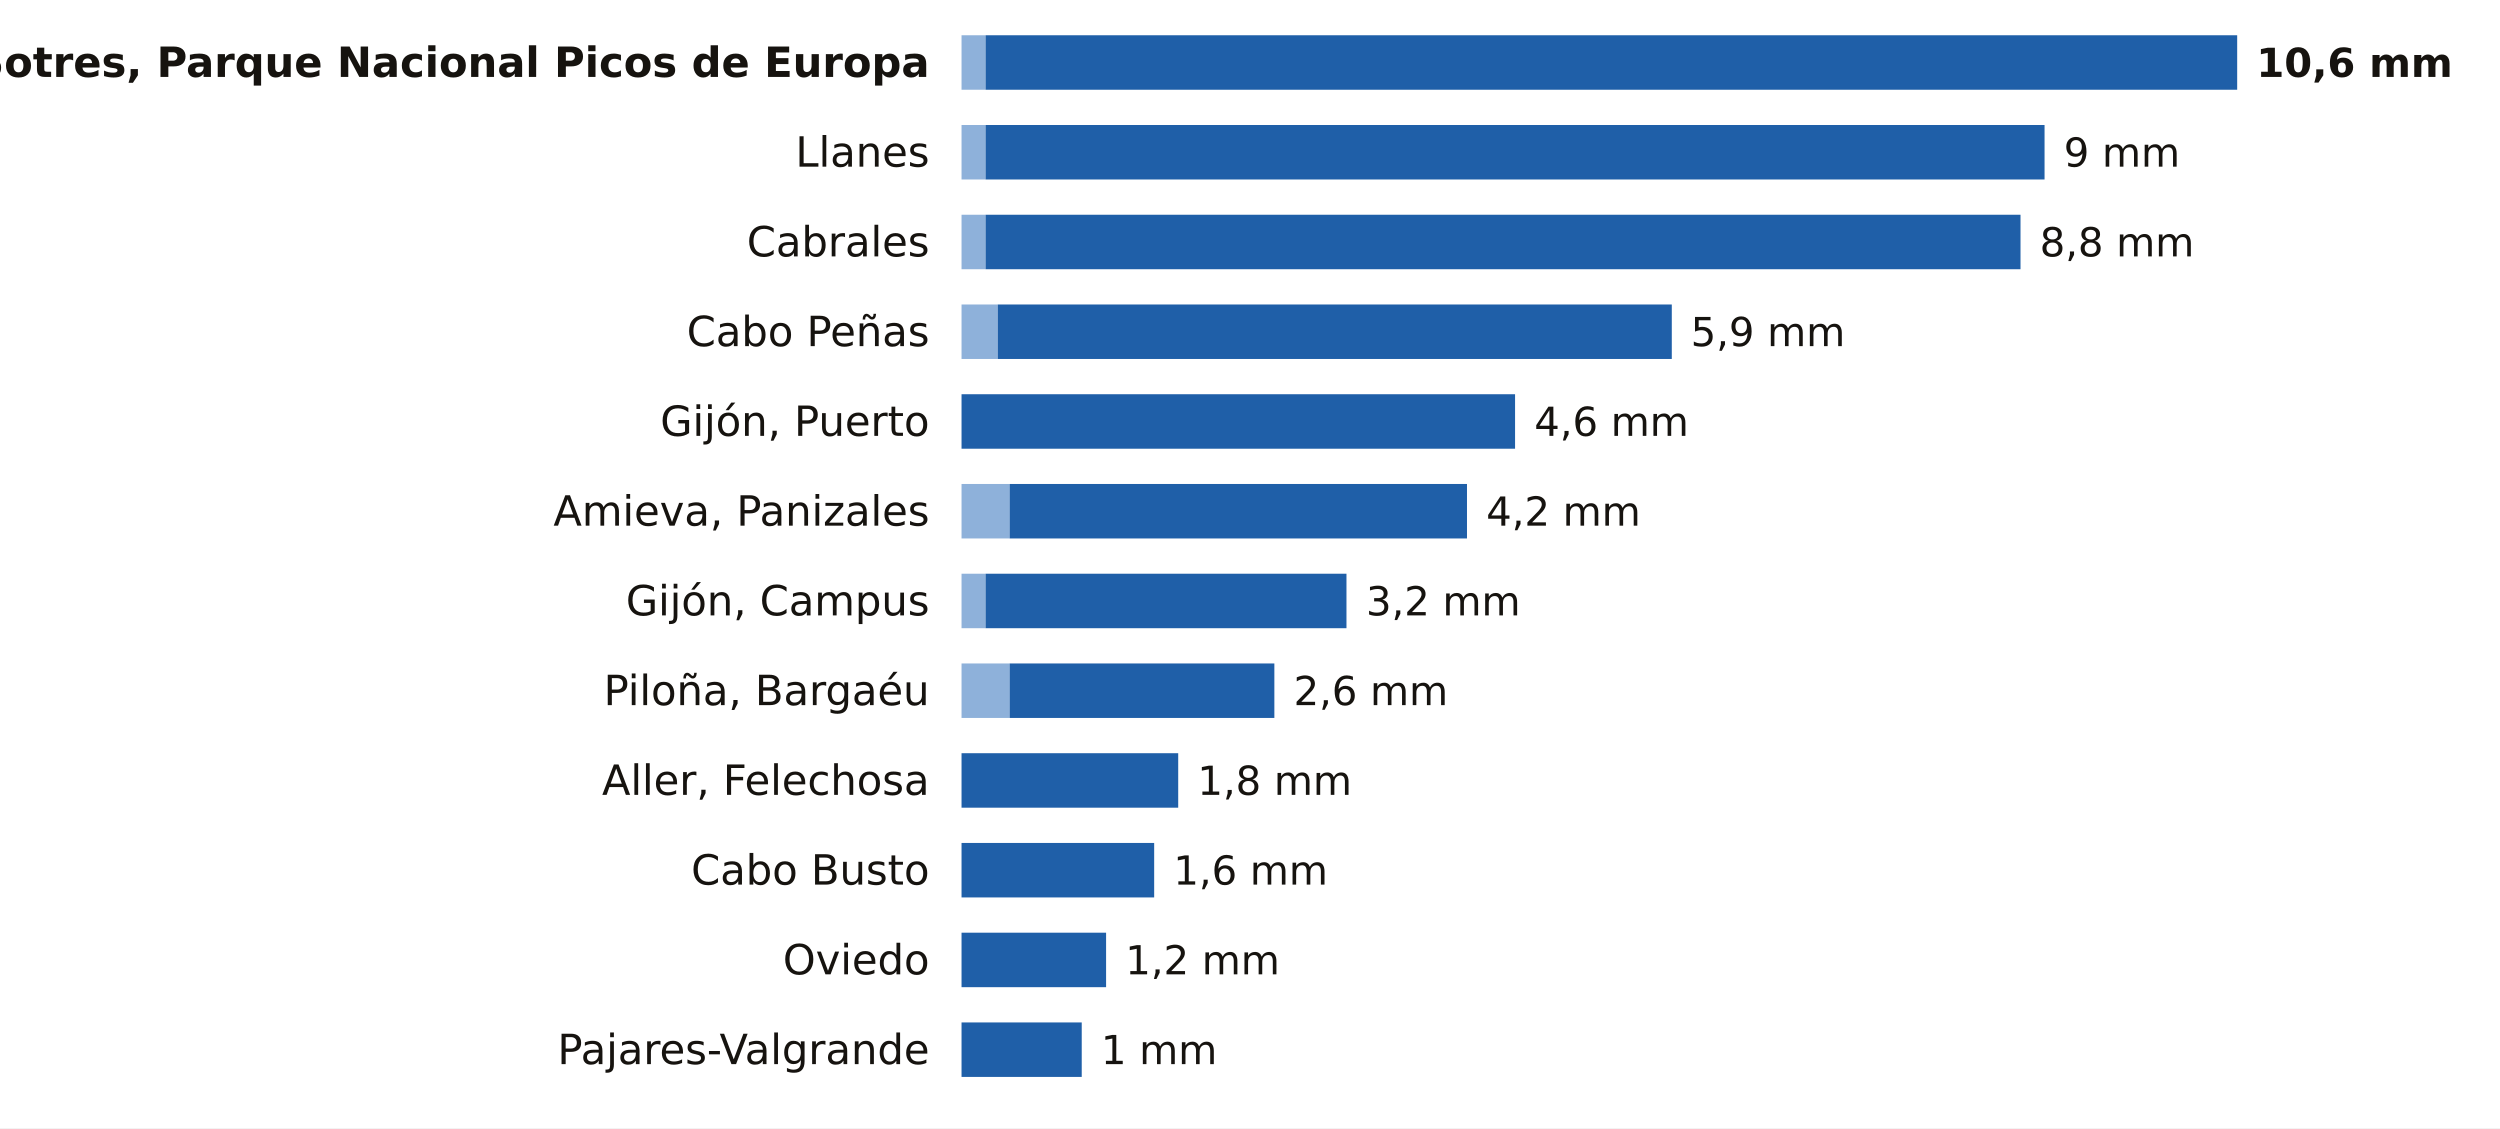
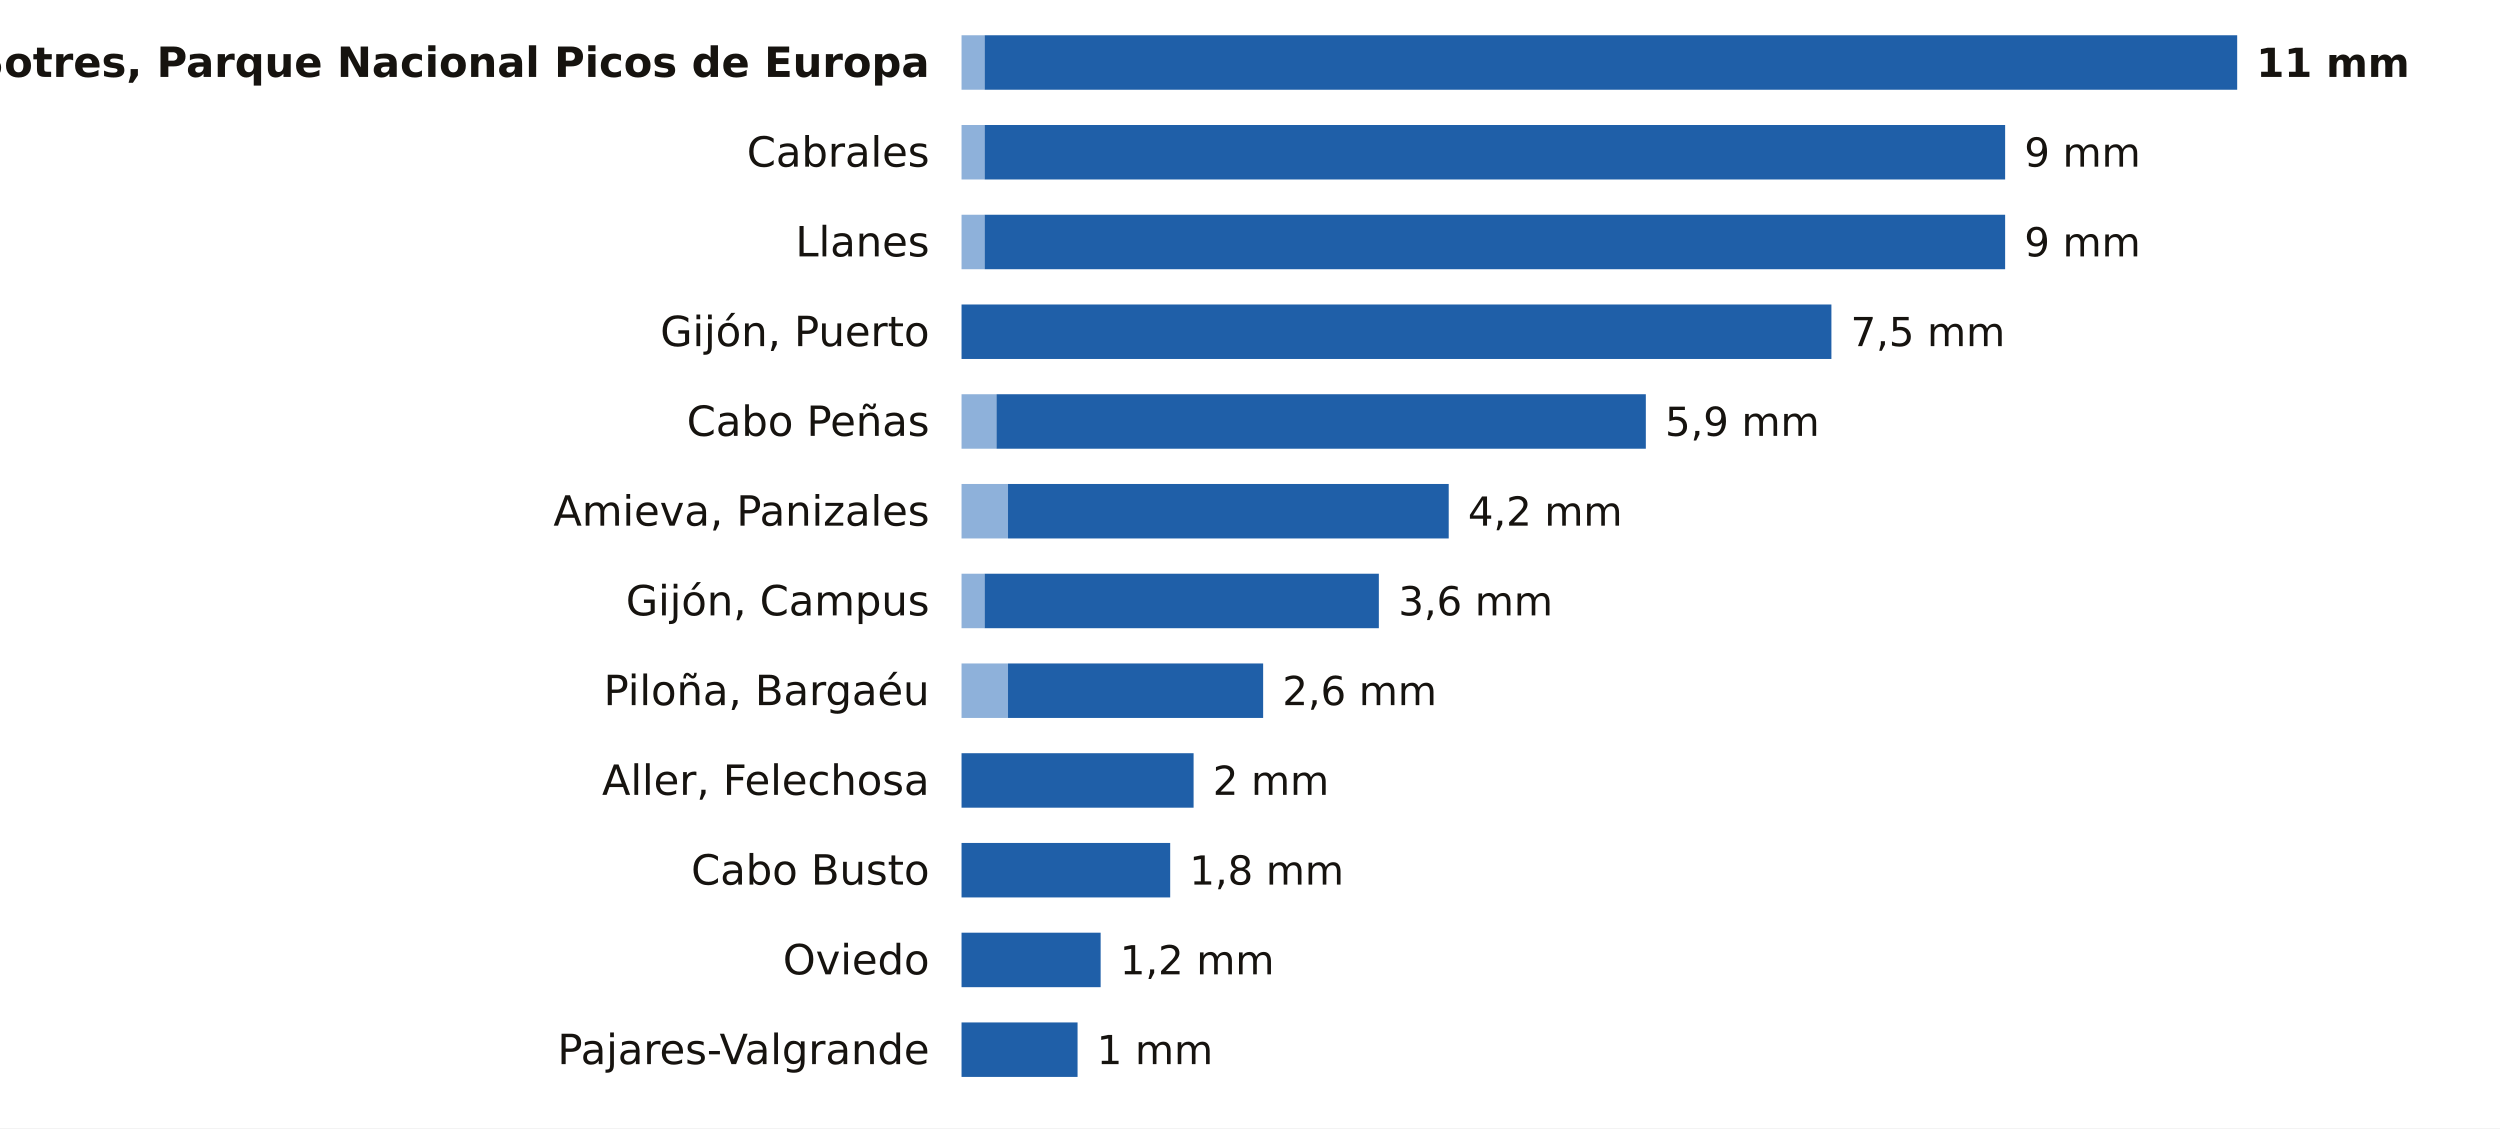
<svg xmlns="http://www.w3.org/2000/svg" viewBox="0 0 780 352" width="780" height="352" role="img" aria-label="La lluvia de los últimos 7 días en las estaciones de AEMET de Asturias">
  <rect width="780" height="352" fill="#FFFFFF" />
  <text x="290.0" y="24.0" font-size="13" fill="#16130F" text-anchor="end" font-weight="600" font-family="Public Sans, DejaVu Sans, Arial, sans-serif">Sotres, Parque Nacional Picos de Europa</text>
-   <rect x="300" y="11" width="7.5" height="17" fill="#8EB1DA" />
-   <rect x="307.5" y="11" width="390.5" height="17" fill="#1F5FA8" />
-   <text x="704.0" y="24.0" font-size="12.5" fill="#16130F" text-anchor="start" font-weight="700" font-family="Public Sans, DejaVu Sans, Arial, sans-serif">10,6 mm</text>
-   <text x="290.0" y="52.0" font-size="13" fill="#16130F" text-anchor="end" font-weight="400" font-family="Public Sans, DejaVu Sans, Arial, sans-serif">Llanes</text>
-   <rect x="300" y="39" width="7.5" height="17" fill="#8EB1DA" />
-   <rect x="307.5" y="39" width="330.4" height="17" fill="#1F5FA8" />
-   <text x="643.9" y="52.0" font-size="12.5" fill="#16130F" text-anchor="start" font-weight="500" font-family="Public Sans, DejaVu Sans, Arial, sans-serif">9 mm</text>
-   <text x="290.0" y="80.0" font-size="13" fill="#16130F" text-anchor="end" font-weight="400" font-family="Public Sans, DejaVu Sans, Arial, sans-serif">Cabrales</text>
-   <rect x="300" y="67" width="7.5" height="17" fill="#8EB1DA" />
-   <rect x="307.5" y="67" width="322.9" height="17" fill="#1F5FA8" />
-   <text x="636.4" y="80.0" font-size="12.5" fill="#16130F" text-anchor="start" font-weight="500" font-family="Public Sans, DejaVu Sans, Arial, sans-serif">8,8 mm</text>
-   <text x="290.0" y="108.0" font-size="13" fill="#16130F" text-anchor="end" font-weight="400" font-family="Public Sans, DejaVu Sans, Arial, sans-serif">Cabo Peñas</text>
-   <rect x="300" y="95" width="11.3" height="17" fill="#8EB1DA" />
-   <rect x="311.3" y="95" width="210.3" height="17" fill="#1F5FA8" />
-   <text x="527.5" y="108.0" font-size="12.5" fill="#16130F" text-anchor="start" font-weight="500" font-family="Public Sans, DejaVu Sans, Arial, sans-serif">5,9 mm</text>
-   <text x="290.0" y="136.0" font-size="13" fill="#16130F" text-anchor="end" font-weight="400" font-family="Public Sans, DejaVu Sans, Arial, sans-serif">Gijón, Puerto</text>
-   <rect x="300.0" y="123" width="172.7" height="17" fill="#1F5FA8" />
-   <text x="478.7" y="136.0" font-size="12.5" fill="#16130F" text-anchor="start" font-weight="500" font-family="Public Sans, DejaVu Sans, Arial, sans-serif">4,6 mm</text>
+   <rect x="300" y="11" width="7.2" height="17" fill="#8EB1DA" />
+   <rect x="307.2" y="11" width="390.8" height="17" fill="#1F5FA8" />
+   <text x="704.0" y="24.0" font-size="12.5" fill="#16130F" text-anchor="start" font-weight="700" font-family="Public Sans, DejaVu Sans, Arial, sans-serif">11 mm</text>
+   <text x="290.0" y="52.0" font-size="13" fill="#16130F" text-anchor="end" font-weight="400" font-family="Public Sans, DejaVu Sans, Arial, sans-serif">Cabrales</text>
+   <rect x="300" y="39" width="7.2" height="17" fill="#8EB1DA" />
+   <rect x="307.2" y="39" width="318.4" height="17" fill="#1F5FA8" />
+   <text x="631.6" y="52.0" font-size="12.5" fill="#16130F" text-anchor="start" font-weight="500" font-family="Public Sans, DejaVu Sans, Arial, sans-serif">9 mm</text>
+   <text x="290.0" y="80.0" font-size="13" fill="#16130F" text-anchor="end" font-weight="400" font-family="Public Sans, DejaVu Sans, Arial, sans-serif">Llanes</text>
+   <rect x="300" y="67" width="7.2" height="17" fill="#8EB1DA" />
+   <rect x="307.2" y="67" width="318.4" height="17" fill="#1F5FA8" />
+   <text x="631.6" y="80.0" font-size="12.5" fill="#16130F" text-anchor="start" font-weight="500" font-family="Public Sans, DejaVu Sans, Arial, sans-serif">9 mm</text>
+   <text x="290.0" y="108.0" font-size="13" fill="#16130F" text-anchor="end" font-weight="400" font-family="Public Sans, DejaVu Sans, Arial, sans-serif">Gijón, Puerto</text>
+   <rect x="300.0" y="95" width="271.4" height="17" fill="#1F5FA8" />
+   <text x="577.4" y="108.0" font-size="12.5" fill="#16130F" text-anchor="start" font-weight="500" font-family="Public Sans, DejaVu Sans, Arial, sans-serif">7,5 mm</text>
+   <text x="290.0" y="136.0" font-size="13" fill="#16130F" text-anchor="end" font-weight="400" font-family="Public Sans, DejaVu Sans, Arial, sans-serif">Cabo Peñas</text>
+   <rect x="300" y="123" width="10.9" height="17" fill="#8EB1DA" />
+   <rect x="310.9" y="123" width="202.6" height="17" fill="#1F5FA8" />
+   <text x="519.5" y="136.0" font-size="12.5" fill="#16130F" text-anchor="start" font-weight="500" font-family="Public Sans, DejaVu Sans, Arial, sans-serif">5,9 mm</text>
  <text x="290.0" y="164.0" font-size="13" fill="#16130F" text-anchor="end" font-weight="400" font-family="Public Sans, DejaVu Sans, Arial, sans-serif">Amieva, Panizales</text>
-   <rect x="300" y="151" width="15.0" height="17" fill="#8EB1DA" />
-   <rect x="315.0" y="151" width="142.7" height="17" fill="#1F5FA8" />
-   <text x="463.7" y="164.0" font-size="12.5" fill="#16130F" text-anchor="start" font-weight="500" font-family="Public Sans, DejaVu Sans, Arial, sans-serif">4,2 mm</text>
+   <rect x="300" y="151" width="14.5" height="17" fill="#8EB1DA" />
+   <rect x="314.5" y="151" width="137.5" height="17" fill="#1F5FA8" />
+   <text x="458.0" y="164.0" font-size="12.5" fill="#16130F" text-anchor="start" font-weight="500" font-family="Public Sans, DejaVu Sans, Arial, sans-serif">4,2 mm</text>
  <text x="290.0" y="192.0" font-size="13" fill="#16130F" text-anchor="end" font-weight="400" font-family="Public Sans, DejaVu Sans, Arial, sans-serif">Gijón, Campus</text>
-   <rect x="300" y="179" width="7.5" height="17" fill="#8EB1DA" />
-   <rect x="307.5" y="179" width="112.6" height="17" fill="#1F5FA8" />
-   <text x="426.2" y="192.0" font-size="12.5" fill="#16130F" text-anchor="start" font-weight="500" font-family="Public Sans, DejaVu Sans, Arial, sans-serif">3,2 mm</text>
+   <rect x="300" y="179" width="7.2" height="17" fill="#8EB1DA" />
+   <rect x="307.2" y="179" width="123.0" height="17" fill="#1F5FA8" />
+   <text x="436.3" y="192.0" font-size="12.5" fill="#16130F" text-anchor="start" font-weight="500" font-family="Public Sans, DejaVu Sans, Arial, sans-serif">3,6 mm</text>
  <text x="290.0" y="220.0" font-size="13" fill="#16130F" text-anchor="end" font-weight="400" font-family="Public Sans, DejaVu Sans, Arial, sans-serif">Piloña, Bargaéu</text>
-   <rect x="300" y="207" width="15.0" height="17" fill="#8EB1DA" />
-   <rect x="315.0" y="207" width="82.6" height="17" fill="#1F5FA8" />
-   <text x="403.6" y="220.0" font-size="12.5" fill="#16130F" text-anchor="start" font-weight="500" font-family="Public Sans, DejaVu Sans, Arial, sans-serif">2,6 mm</text>
+   <rect x="300" y="207" width="14.5" height="17" fill="#8EB1DA" />
+   <rect x="314.5" y="207" width="79.6" height="17" fill="#1F5FA8" />
+   <text x="400.1" y="220.0" font-size="12.5" fill="#16130F" text-anchor="start" font-weight="500" font-family="Public Sans, DejaVu Sans, Arial, sans-serif">2,6 mm</text>
  <text x="290.0" y="248.0" font-size="13" fill="#16130F" text-anchor="end" font-weight="400" font-family="Public Sans, DejaVu Sans, Arial, sans-serif">Aller, Felechosa</text>
-   <rect x="300.0" y="235" width="67.6" height="17" fill="#1F5FA8" />
-   <text x="373.6" y="248.0" font-size="12.5" fill="#16130F" text-anchor="start" font-weight="500" font-family="Public Sans, DejaVu Sans, Arial, sans-serif">1,8 mm</text>
+   <rect x="300.0" y="235" width="72.4" height="17" fill="#1F5FA8" />
+   <text x="378.4" y="248.0" font-size="12.5" fill="#16130F" text-anchor="start" font-weight="500" font-family="Public Sans, DejaVu Sans, Arial, sans-serif">2 mm</text>
  <text x="290.0" y="276.0" font-size="13" fill="#16130F" text-anchor="end" font-weight="400" font-family="Public Sans, DejaVu Sans, Arial, sans-serif">Cabo Busto</text>
-   <rect x="300.0" y="263" width="60.1" height="17" fill="#1F5FA8" />
-   <text x="366.1" y="276.0" font-size="12.5" fill="#16130F" text-anchor="start" font-weight="500" font-family="Public Sans, DejaVu Sans, Arial, sans-serif">1,6 mm</text>
+   <rect x="300.0" y="263" width="65.1" height="17" fill="#1F5FA8" />
+   <text x="371.1" y="276.0" font-size="12.5" fill="#16130F" text-anchor="start" font-weight="500" font-family="Public Sans, DejaVu Sans, Arial, sans-serif">1,8 mm</text>
  <text x="290.0" y="304.0" font-size="13" fill="#16130F" text-anchor="end" font-weight="400" font-family="Public Sans, DejaVu Sans, Arial, sans-serif">Oviedo</text>
-   <rect x="300.0" y="291" width="45.1" height="17" fill="#1F5FA8" />
-   <text x="351.1" y="304.0" font-size="12.5" fill="#16130F" text-anchor="start" font-weight="500" font-family="Public Sans, DejaVu Sans, Arial, sans-serif">1,2 mm</text>
+   <rect x="300.0" y="291" width="43.4" height="17" fill="#1F5FA8" />
+   <text x="349.4" y="304.0" font-size="12.5" fill="#16130F" text-anchor="start" font-weight="500" font-family="Public Sans, DejaVu Sans, Arial, sans-serif">1,2 mm</text>
  <text x="290.0" y="332.0" font-size="13" fill="#16130F" text-anchor="end" font-weight="400" font-family="Public Sans, DejaVu Sans, Arial, sans-serif">Pajares-Valgrande</text>
-   <rect x="300.0" y="319" width="37.5" height="17" fill="#1F5FA8" />
-   <text x="343.5" y="332.0" font-size="12.5" fill="#16130F" text-anchor="start" font-weight="500" font-family="Public Sans, DejaVu Sans, Arial, sans-serif">1 mm</text>
+   <rect x="300.0" y="319" width="36.2" height="17" fill="#1F5FA8" />
+   <text x="342.2" y="332.0" font-size="12.5" fill="#16130F" text-anchor="start" font-weight="500" font-family="Public Sans, DejaVu Sans, Arial, sans-serif">1 mm</text>
</svg>
